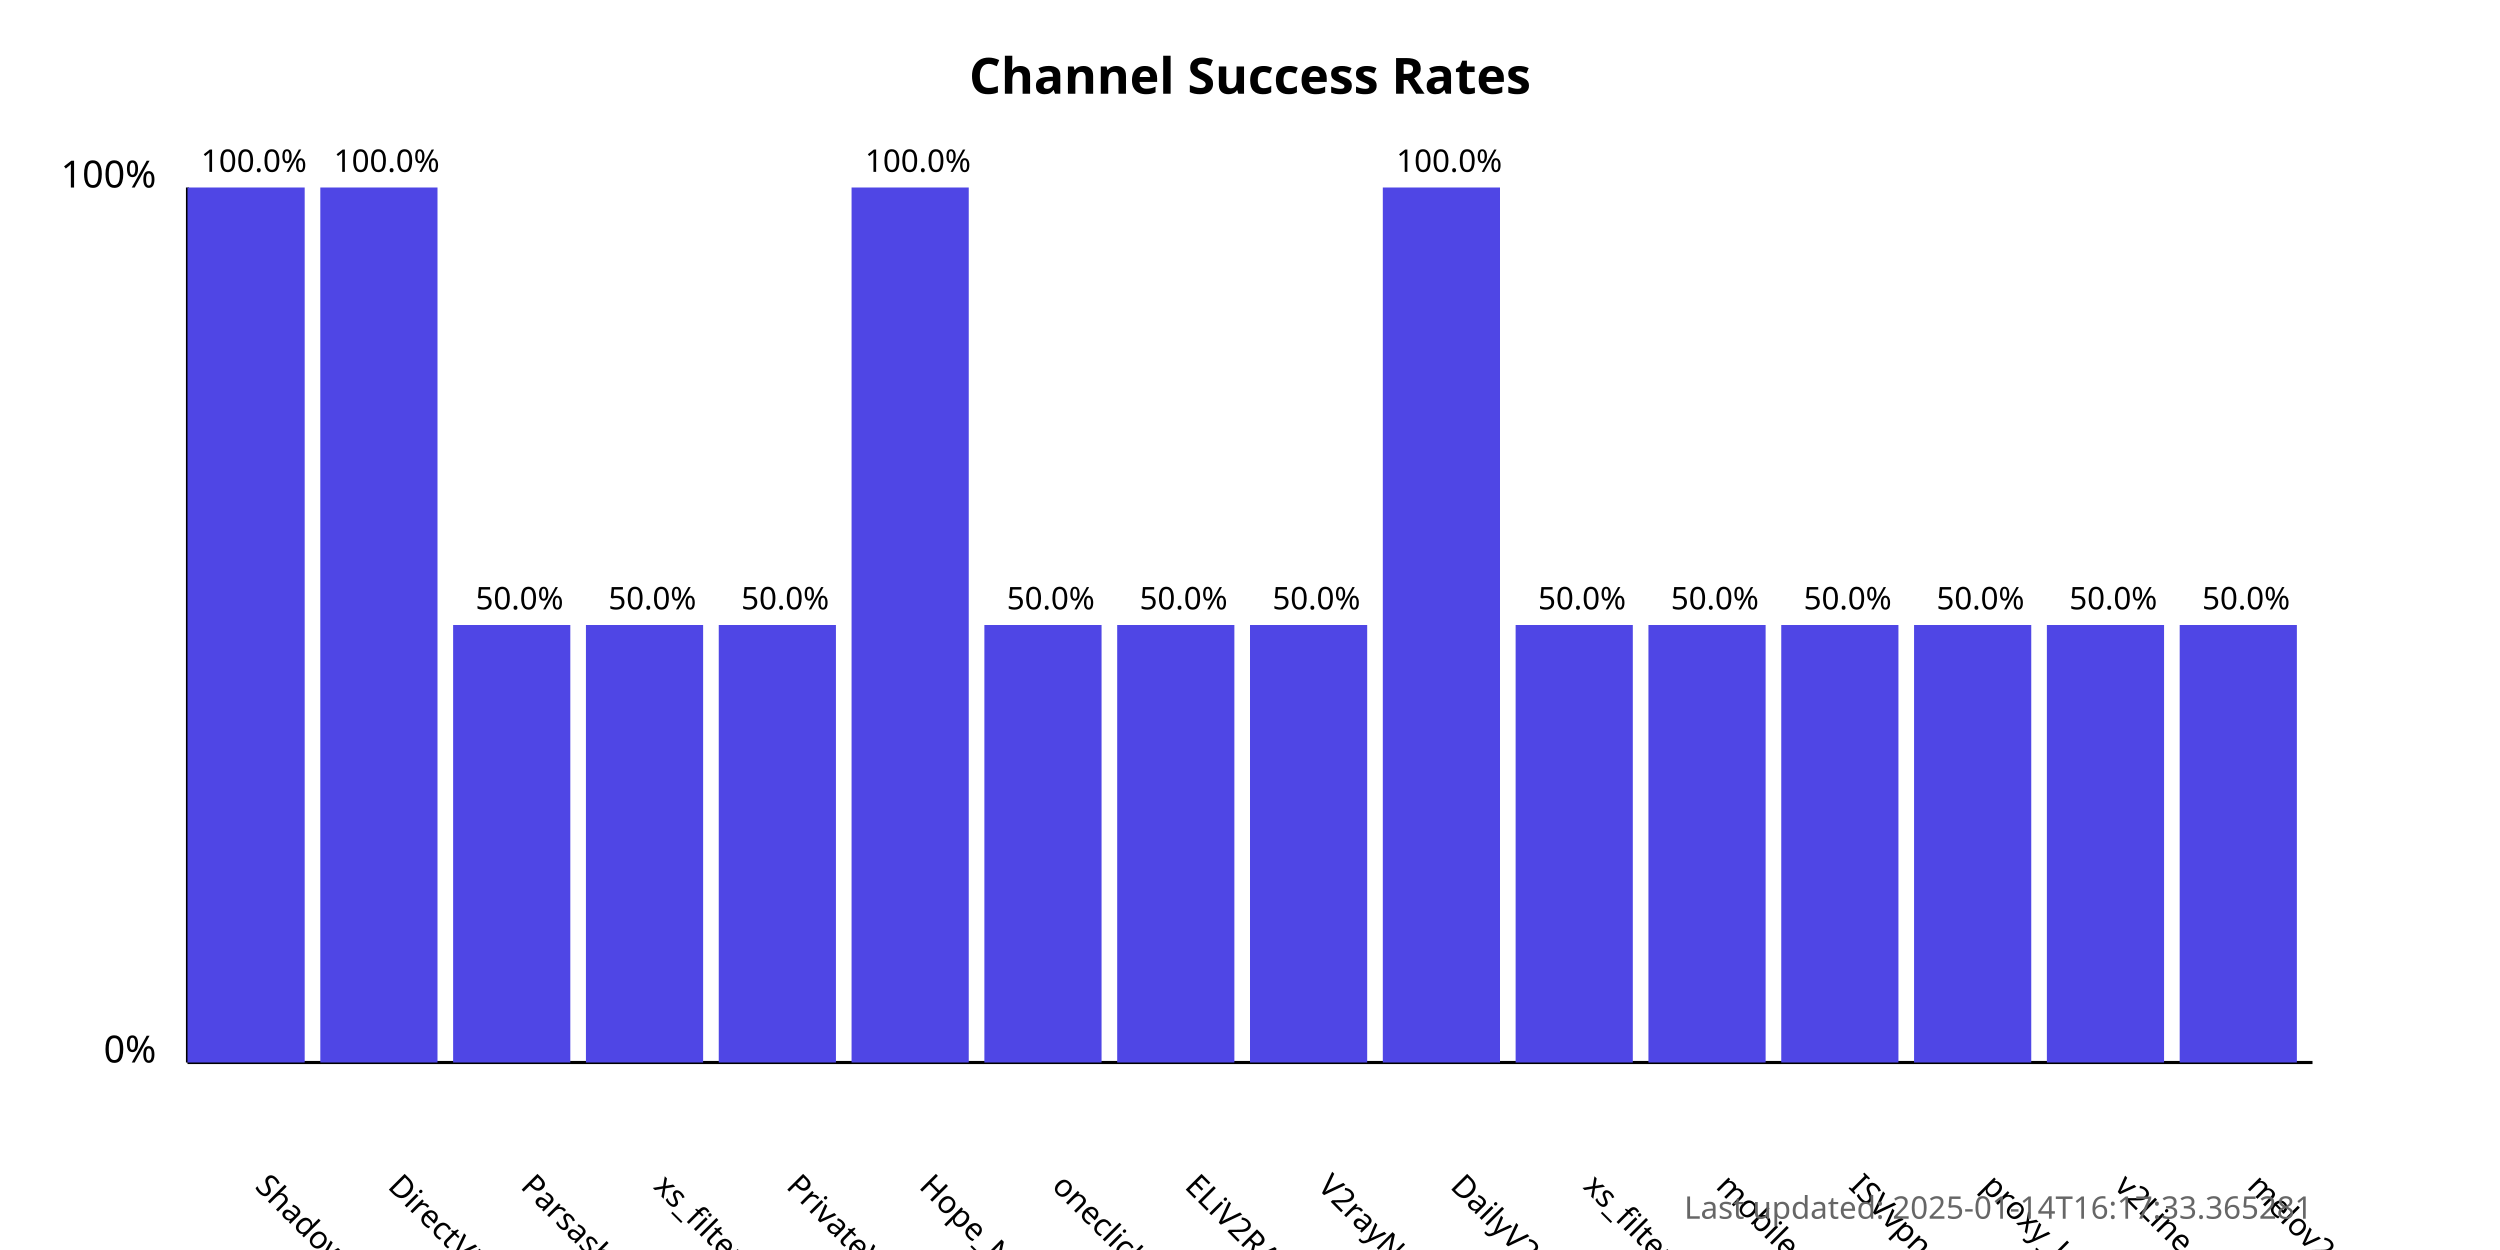
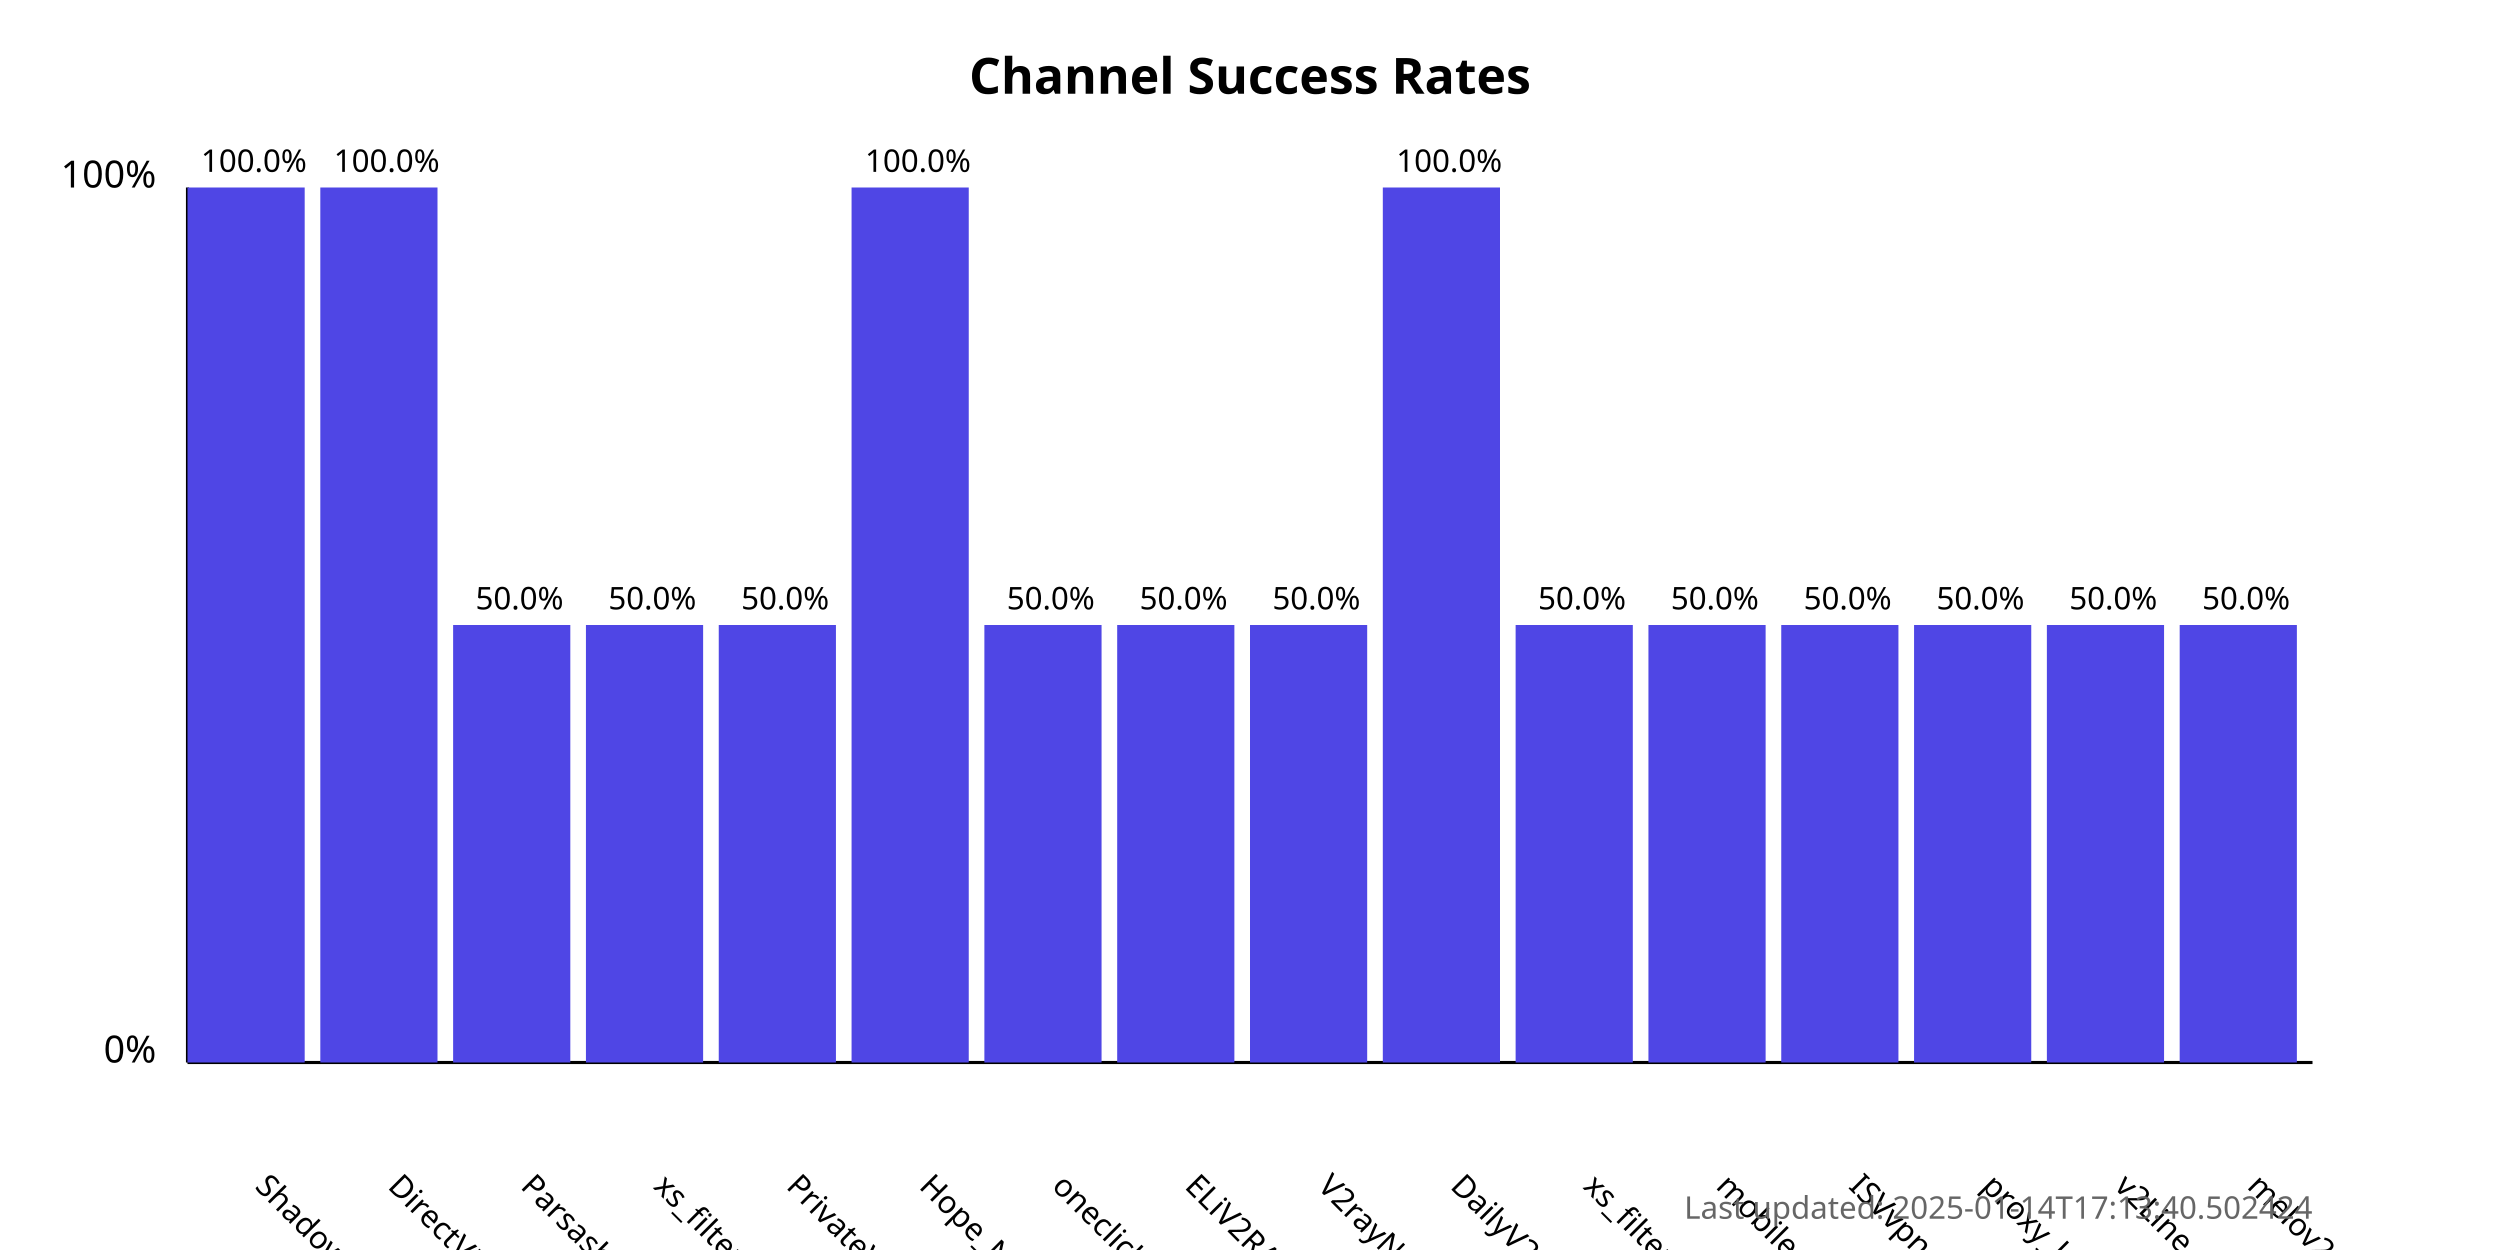
<svg xmlns="http://www.w3.org/2000/svg" width="800" height="400">
  <style>
            .chart-title { font: bold 16px sans-serif; }
            .axis-label { font: 12px sans-serif; }
            .tick-label { font: 10px sans-serif; }
            .bar { fill: #4f46e5; }
            .bar:hover { fill: #6366f1; }
            .timestamp { font: 10px sans-serif; fill: #666; }
        </style>
  <text x="400.0" y="30" text-anchor="middle" class="chart-title">
            Channel Success Rates
        </text>
  <line x1="60" y1="340" x2="60" y2="60" stroke="black" stroke-width="1" />
  <line x1="60" y1="340" x2="740" y2="340" stroke="black" stroke-width="1" />
  <text x="50" y="340" text-anchor="end" class="axis-label">0%</text>
  <text x="50" y="60" text-anchor="end" class="axis-label">100%</text>
  <g>
    <rect x="60" y="60.0" width="37.5" height="280.0" class="bar" />
    <text x="81.25" y="380" transform="rotate(45, 81.25, 380)" text-anchor="start" class="tick-label">
                ShadowProxy66
            </text>
    <text x="81.25" y="55.0" text-anchor="middle" class="tick-label">
                100.0%
            </text>
  </g>
  <g>
    <rect x="102.5" y="60.0" width="37.5" height="280.0" class="bar" />
    <text x="123.75" y="380" transform="rotate(45, 123.75, 380)" text-anchor="start" class="tick-label">
                DirectVPN
            </text>
    <text x="123.75" y="55.0" text-anchor="middle" class="tick-label">
                100.0%
            </text>
  </g>
  <g>
    <rect x="145.0" y="200.0" width="37.5" height="140.0" class="bar" />
    <text x="166.25" y="380" transform="rotate(45, 166.25, 380)" text-anchor="start" class="tick-label">
                Parsashonam
            </text>
    <text x="166.25" y="195.0" text-anchor="middle" class="tick-label">
                50.0%
            </text>
  </g>
  <g>
    <rect x="187.5" y="200.0" width="37.5" height="140.0" class="bar" />
    <text x="208.75" y="380" transform="rotate(45, 208.75, 380)" text-anchor="start" class="tick-label">
                xs_filternet
            </text>
    <text x="208.75" y="195.0" text-anchor="middle" class="tick-label">
                50.0%
            </text>
  </g>
  <g>
    <rect x="230.0" y="200.0" width="37.5" height="140.0" class="bar" />
    <text x="251.25" y="380" transform="rotate(45, 251.25, 380)" text-anchor="start" class="tick-label">
                PrivateVPNs
            </text>
    <text x="251.25" y="195.0" text-anchor="middle" class="tick-label">
                50.0%
            </text>
  </g>
  <g>
    <rect x="272.5" y="60.0" width="37.5" height="280.0" class="bar" />
    <text x="293.75" y="380" transform="rotate(45, 293.75, 380)" text-anchor="start" class="tick-label">
                Hope_Net
            </text>
    <text x="293.75" y="55.0" text-anchor="middle" class="tick-label">
                100.0%
            </text>
  </g>
  <g>
    <rect x="315.0" y="200.0" width="37.5" height="140.0" class="bar" />
    <text x="336.25" y="380" transform="rotate(45, 336.25, 380)" text-anchor="start" class="tick-label">
                oneclickvpnkeys
            </text>
    <text x="336.25" y="195.0" text-anchor="middle" class="tick-label">
                50.0%
            </text>
  </g>
  <g>
    <rect x="357.5" y="200.0" width="37.5" height="140.0" class="bar" />
    <text x="378.75" y="380" transform="rotate(45, 378.75, 380)" text-anchor="start" class="tick-label">
                ELiV2RAY
            </text>
    <text x="378.75" y="195.0" text-anchor="middle" class="tick-label">
                50.0%
            </text>
  </g>
  <g>
    <rect x="400.0" y="200.0" width="37.5" height="140.0" class="bar" />
    <text x="421.25" y="380" transform="rotate(45, 421.25, 380)" text-anchor="start" class="tick-label">
                V2rayNGX
            </text>
    <text x="421.25" y="195.0" text-anchor="middle" class="tick-label">
                50.0%
            </text>
  </g>
  <g>
    <rect x="442.5" y="60.0" width="37.5" height="280.0" class="bar" />
    <text x="463.75" y="380" transform="rotate(45, 463.75, 380)" text-anchor="start" class="tick-label">
                DailyV2RY
            </text>
    <text x="463.75" y="55.0" text-anchor="middle" class="tick-label">
                100.0%
            </text>
  </g>
  <g>
    <rect x="485.0" y="200.0" width="37.5" height="140.0" class="bar" />
    <text x="506.25" y="380" transform="rotate(45, 506.25, 380)" text-anchor="start" class="tick-label">
                xs_filternet
            </text>
    <text x="506.25" y="195.0" text-anchor="middle" class="tick-label">
                50.0%
            </text>
  </g>
  <g>
    <rect x="527.5" y="200.0" width="37.5" height="140.0" class="bar" />
    <text x="548.75" y="380" transform="rotate(45, 548.75, 380)" text-anchor="start" class="tick-label">
                mobilesignal
            </text>
    <text x="548.75" y="195.0" text-anchor="middle" class="tick-label">
                50.0%
            </text>
  </g>
  <g>
    <rect x="570.0" y="200.0" width="37.5" height="140.0" class="bar" />
    <text x="591.25" y="380" transform="rotate(45, 591.25, 380)" text-anchor="start" class="tick-label">
                ISVvpn
            </text>
    <text x="591.25" y="195.0" text-anchor="middle" class="tick-label">
                50.0%
            </text>
  </g>
  <g>
    <rect x="612.5" y="200.0" width="37.5" height="140.0" class="bar" />
    <text x="633.75" y="380" transform="rotate(45, 633.75, 380)" text-anchor="start" class="tick-label">
                proxy_kafee
            </text>
    <text x="633.75" y="195.0" text-anchor="middle" class="tick-label">
                50.0%
            </text>
  </g>
  <g>
    <rect x="655.0" y="200.0" width="37.5" height="140.0" class="bar" />
    <text x="676.25" y="380" transform="rotate(45, 676.25, 380)" text-anchor="start" class="tick-label">
                v2Line
            </text>
    <text x="676.25" y="195.0" text-anchor="middle" class="tick-label">
                50.0%
            </text>
  </g>
  <g>
    <rect x="697.5" y="200.0" width="37.5" height="140.0" class="bar" />
    <text x="718.75" y="380" transform="rotate(45, 718.75, 380)" text-anchor="start" class="tick-label">
                melov2ray
            </text>
    <text x="718.75" y="195.0" text-anchor="middle" class="tick-label">
                50.0%
            </text>
  </g>
  <text x="740" y="390" text-anchor="end" class="timestamp">
-             Last updated: 2025-01-14T16:17:33.365281
+             Last updated: 2025-01-14T17:13:40.502424
        </text>
</svg>
